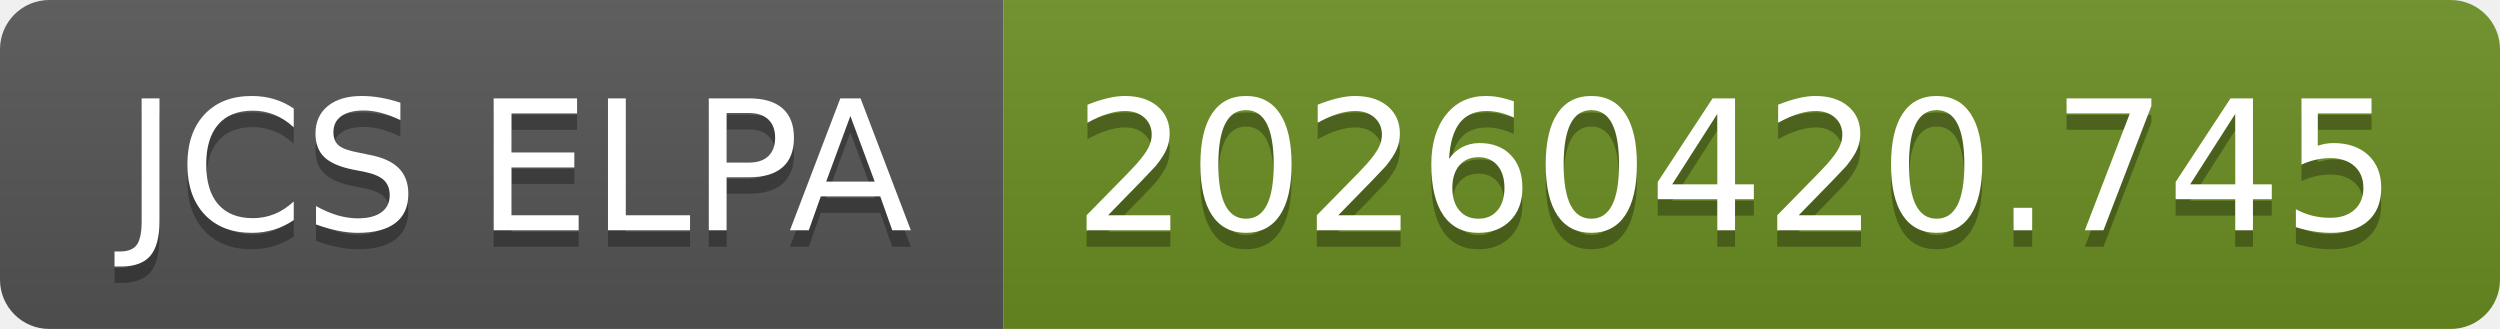
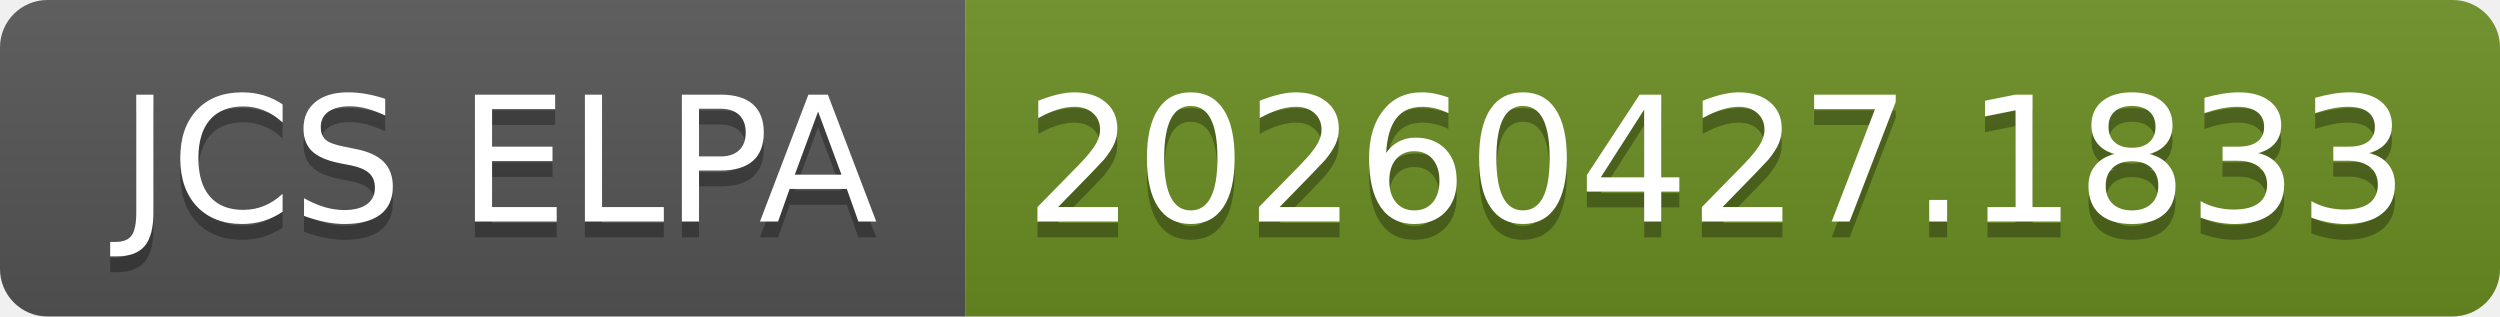
- <svg xmlns="http://www.w3.org/2000/svg" width="152" height="20" role="img" aria-label="JCS ELPA: 20260420.745">
+ <svg xmlns="http://www.w3.org/2000/svg" width="158" height="20" role="img" aria-label="JCS ELPA: 20260427.1833">
  <linearGradient id="s" x2="0" y2="100%">
    <stop offset="0" stop-color="#bbb" stop-opacity=".1" />
    <stop offset="1" stop-opacity=".1" />
  </linearGradient>
  <clipPath id="r">
-     <rect width="152" height="20" rx="3" fill="#fff" />
+     <rect width="158" height="20" rx="3" fill="#fff" />
  </clipPath>
  <g clip-path="url(#r)">
    <rect width="61" height="20" fill="#555" />
-     <rect x="61" width="91" height="20" fill="#6b8e23" />
-     <rect width="152" height="20" fill="url(#s)" />
+     <rect x="61" width="97" height="20" fill="#6b8e23" />
+     <rect width="158" height="20" fill="url(#s)" />
  </g>
  <g fill="#fff" text-anchor="middle" font-family="Verdana,Geneva,DejaVu Sans,sans-serif" text-rendering="geometricPrecision" font-size="110">
    <text aria-hidden="true" x="315" y="150" fill="#010101" fill-opacity=".3" transform="scale(.1)" textLength="510">JCS ELPA</text>
    <text x="315" y="140" transform="scale(.1)" fill="#fff" textLength="510">JCS ELPA</text>
-     <text aria-hidden="true" x="1055" y="150" fill="#010101" fill-opacity=".3" transform="scale(.1)" textLength="810">20260420.745</text>
-     <text x="1055" y="140" transform="scale(.1)" fill="#fff" textLength="810">20260420.745</text>
+     <text aria-hidden="true" x="1085" y="150" fill="#010101" fill-opacity=".3" transform="scale(.1)" textLength="870">20260427.1833</text>
+     <text x="1085" y="140" transform="scale(.1)" fill="#fff" textLength="870">20260427.1833</text>
  </g>
</svg>
